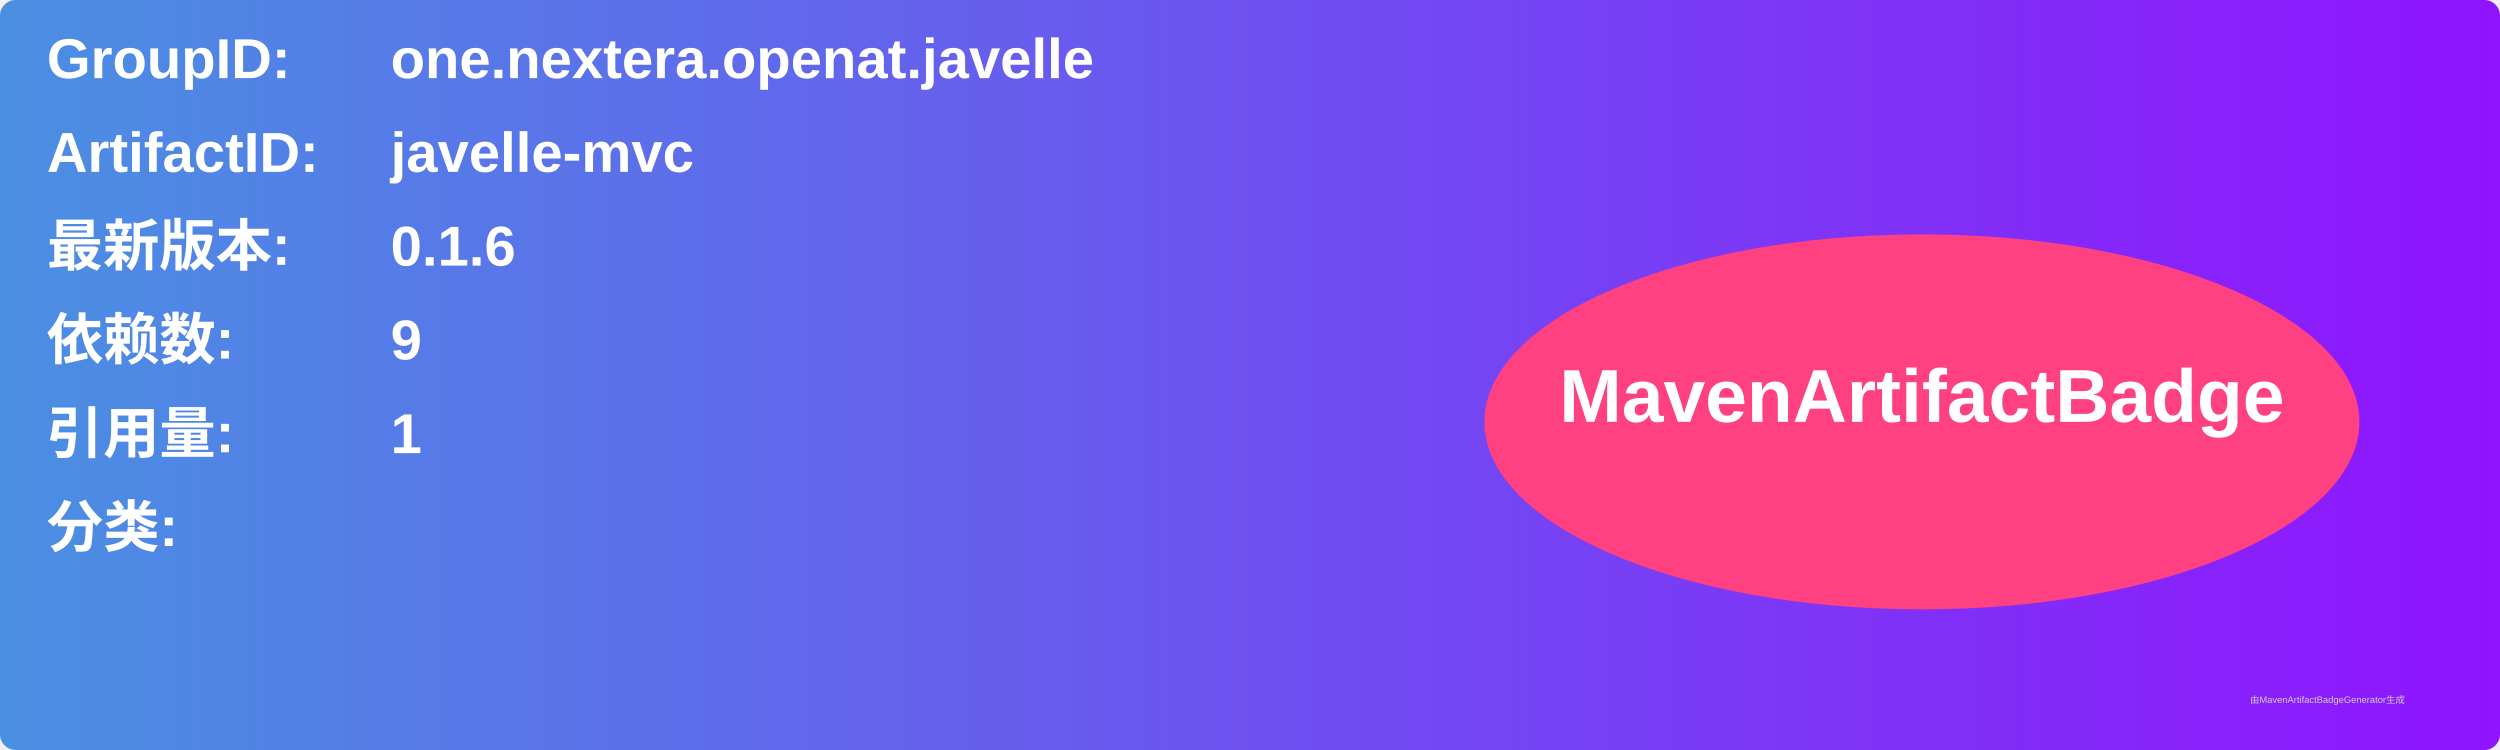
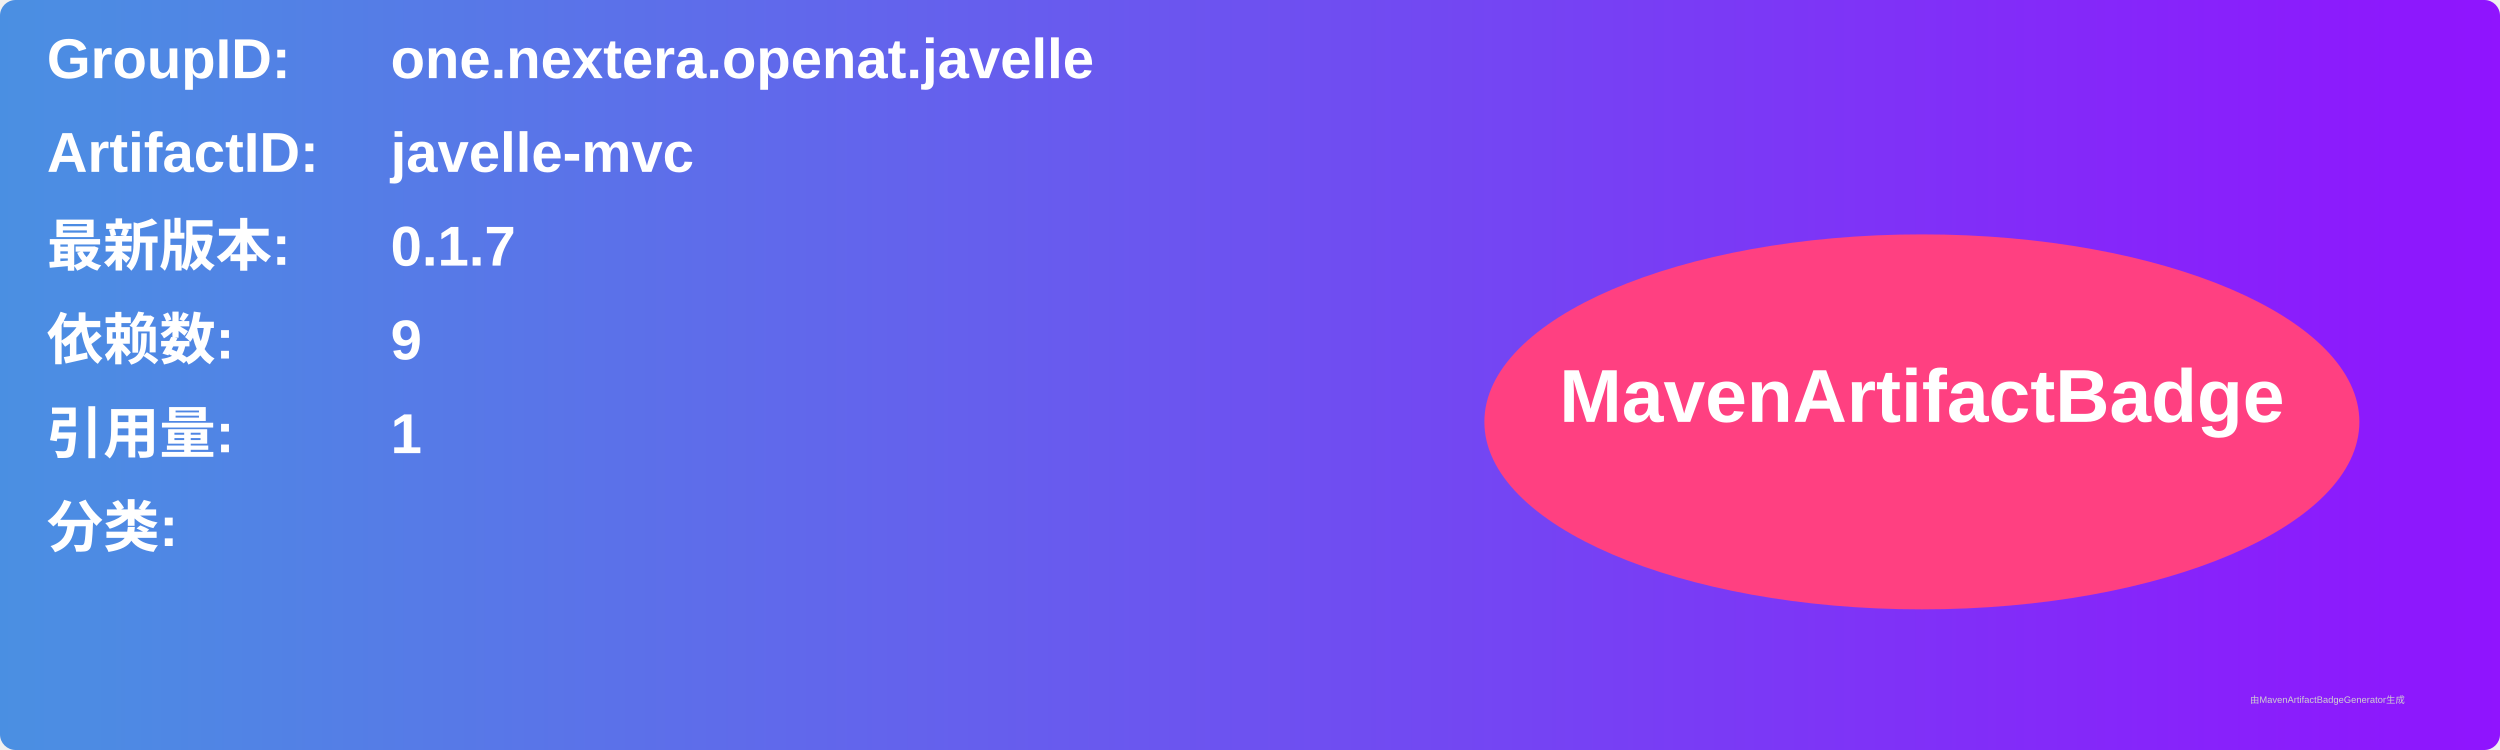
<svg xmlns="http://www.w3.org/2000/svg" width="800" height="240" viewBox="0 0 800 240">
  <linearGradient id="grad" x1="0%" y1="0%" x2="100%" y2="0%">
    <stop offset="0%" stop-color="#4a90e2" />
    <stop offset="100%" stop-color="#9013fe" />
  </linearGradient>
  <rect width="100%" height="100%" rx="5" ry="5" fill="url(#grad)" />
  <g transform="translate(15, 15)">
    <text x="0" y="10" font-family="Arial" font-size="18" fill="white" font-weight="bold" width="260">GroupID:</text>
    <text x="110" y="10" font-family="Arial" font-size="18" fill="white" font-weight="bold" width="460">one.nextera.openat.javelle</text>
    <text x="0" y="40" font-family="Arial" font-size="18" fill="white" font-weight="bold" width="260">ArtifactID:</text>
    <text x="110" y="40" font-family="Arial" font-size="18" fill="white" font-weight="bold" width="460">javelle-mvc</text>
    <text x="0" y="70" font-family="Arial" font-size="18" fill="white" font-weight="bold">最新版本:</text>
    <text x="110" y="70" font-family="Arial" font-size="18" fill="white" font-weight="bold">
-       <tspan font-weight="bold">0.1.6</tspan>
+       <tspan font-weight="bold">0.1.7</tspan>
    </text>
    <text x="0" y="100" font-family="Arial" font-size="18" fill="white" font-weight="bold">依赖数: </text>
    <text x="110" y="100" font-family="Arial" font-size="18" fill="white">
      <tspan font-weight="bold">9</tspan>
    </text>
    <text x="0" y="130" font-family="Arial" font-size="18" fill="white" font-weight="bold">引用量: </text>
    <text x="110" y="130" font-family="Arial" font-size="18" fill="white">
      <tspan font-weight="bold">1</tspan>
    </text>
    <text x="0" y="160" font-family="Arial" font-size="18" fill="white" font-weight="bold">分类:</text>
    <text x="10" y="190" font-family="Arial" font-size="10" fill="white">
      <tspan font-weight="bold" />
    </text>
    <ellipse cx="600" cy="120" rx="140" ry="60" fill="#ff4081" />
    <text x="600" y="120" text-anchor="middle" font-family="Arial" font-size="24" fill="white" font-weight="bold">MavenArtifactBadge</text>
  </g>
  <text x="720" y="225" font-family="Arial" font-size="3" fill="#d0d0d0">由MavenArtifactBadgeGenerator生成</text>
</svg>
